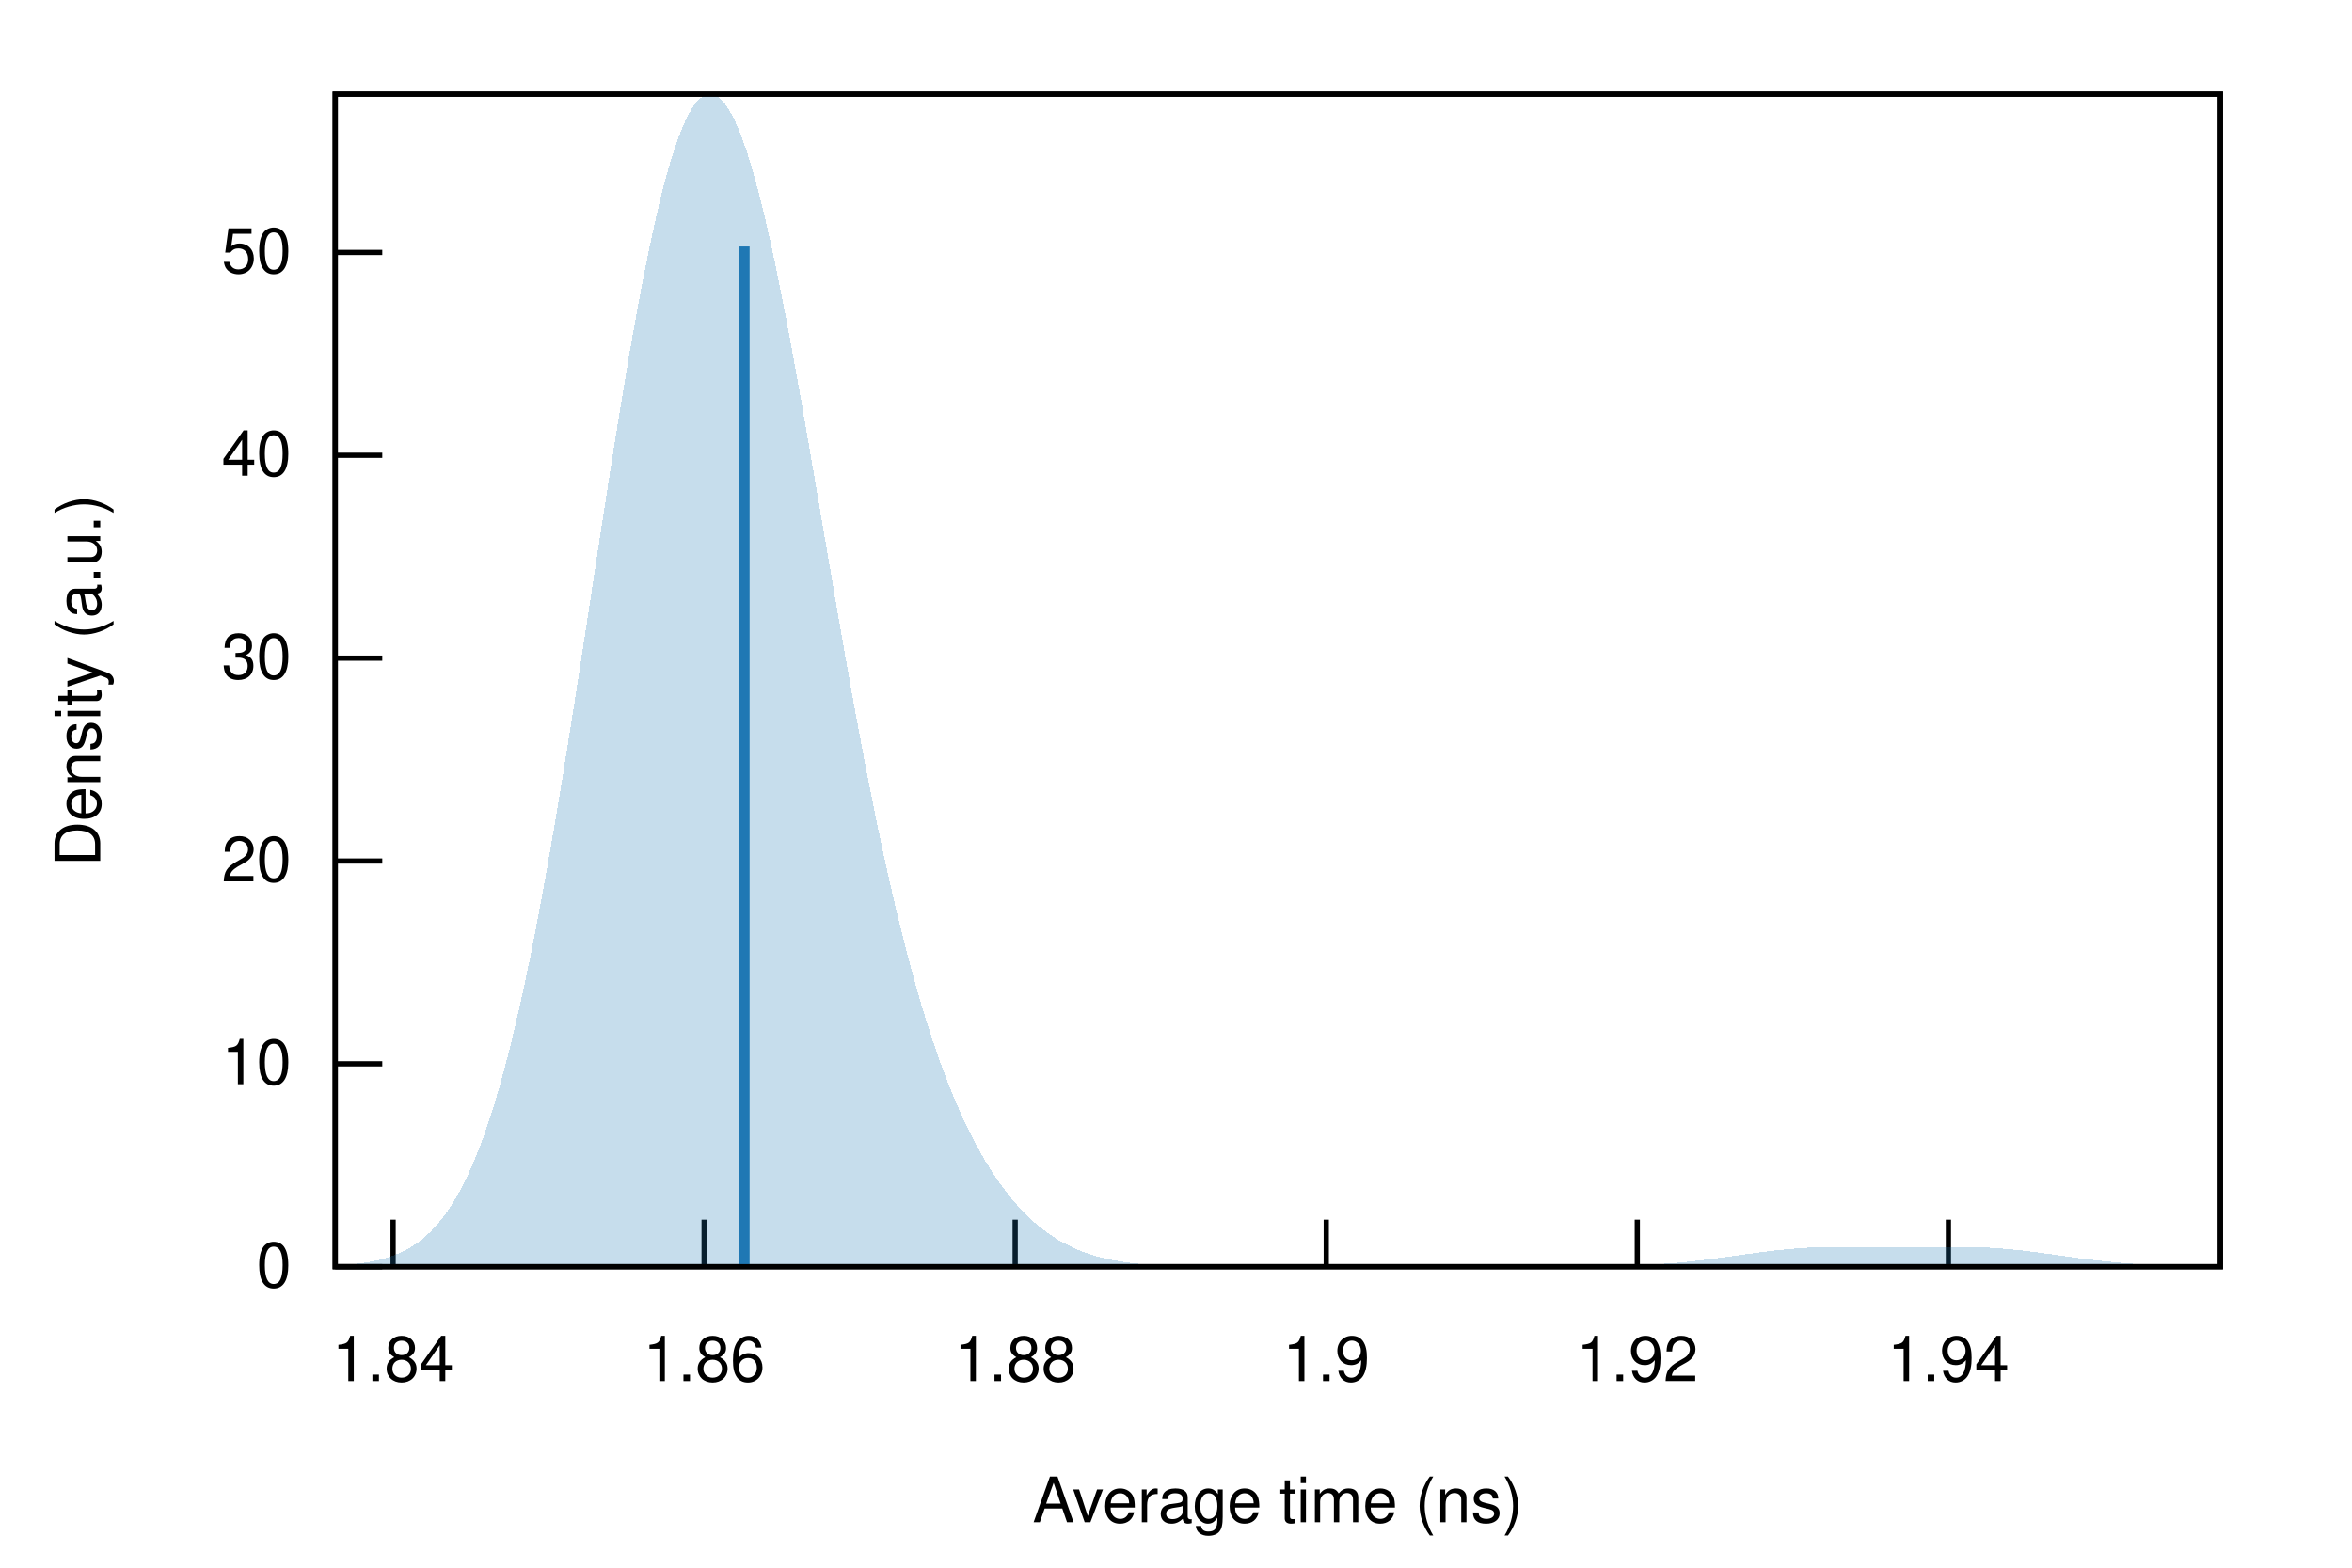
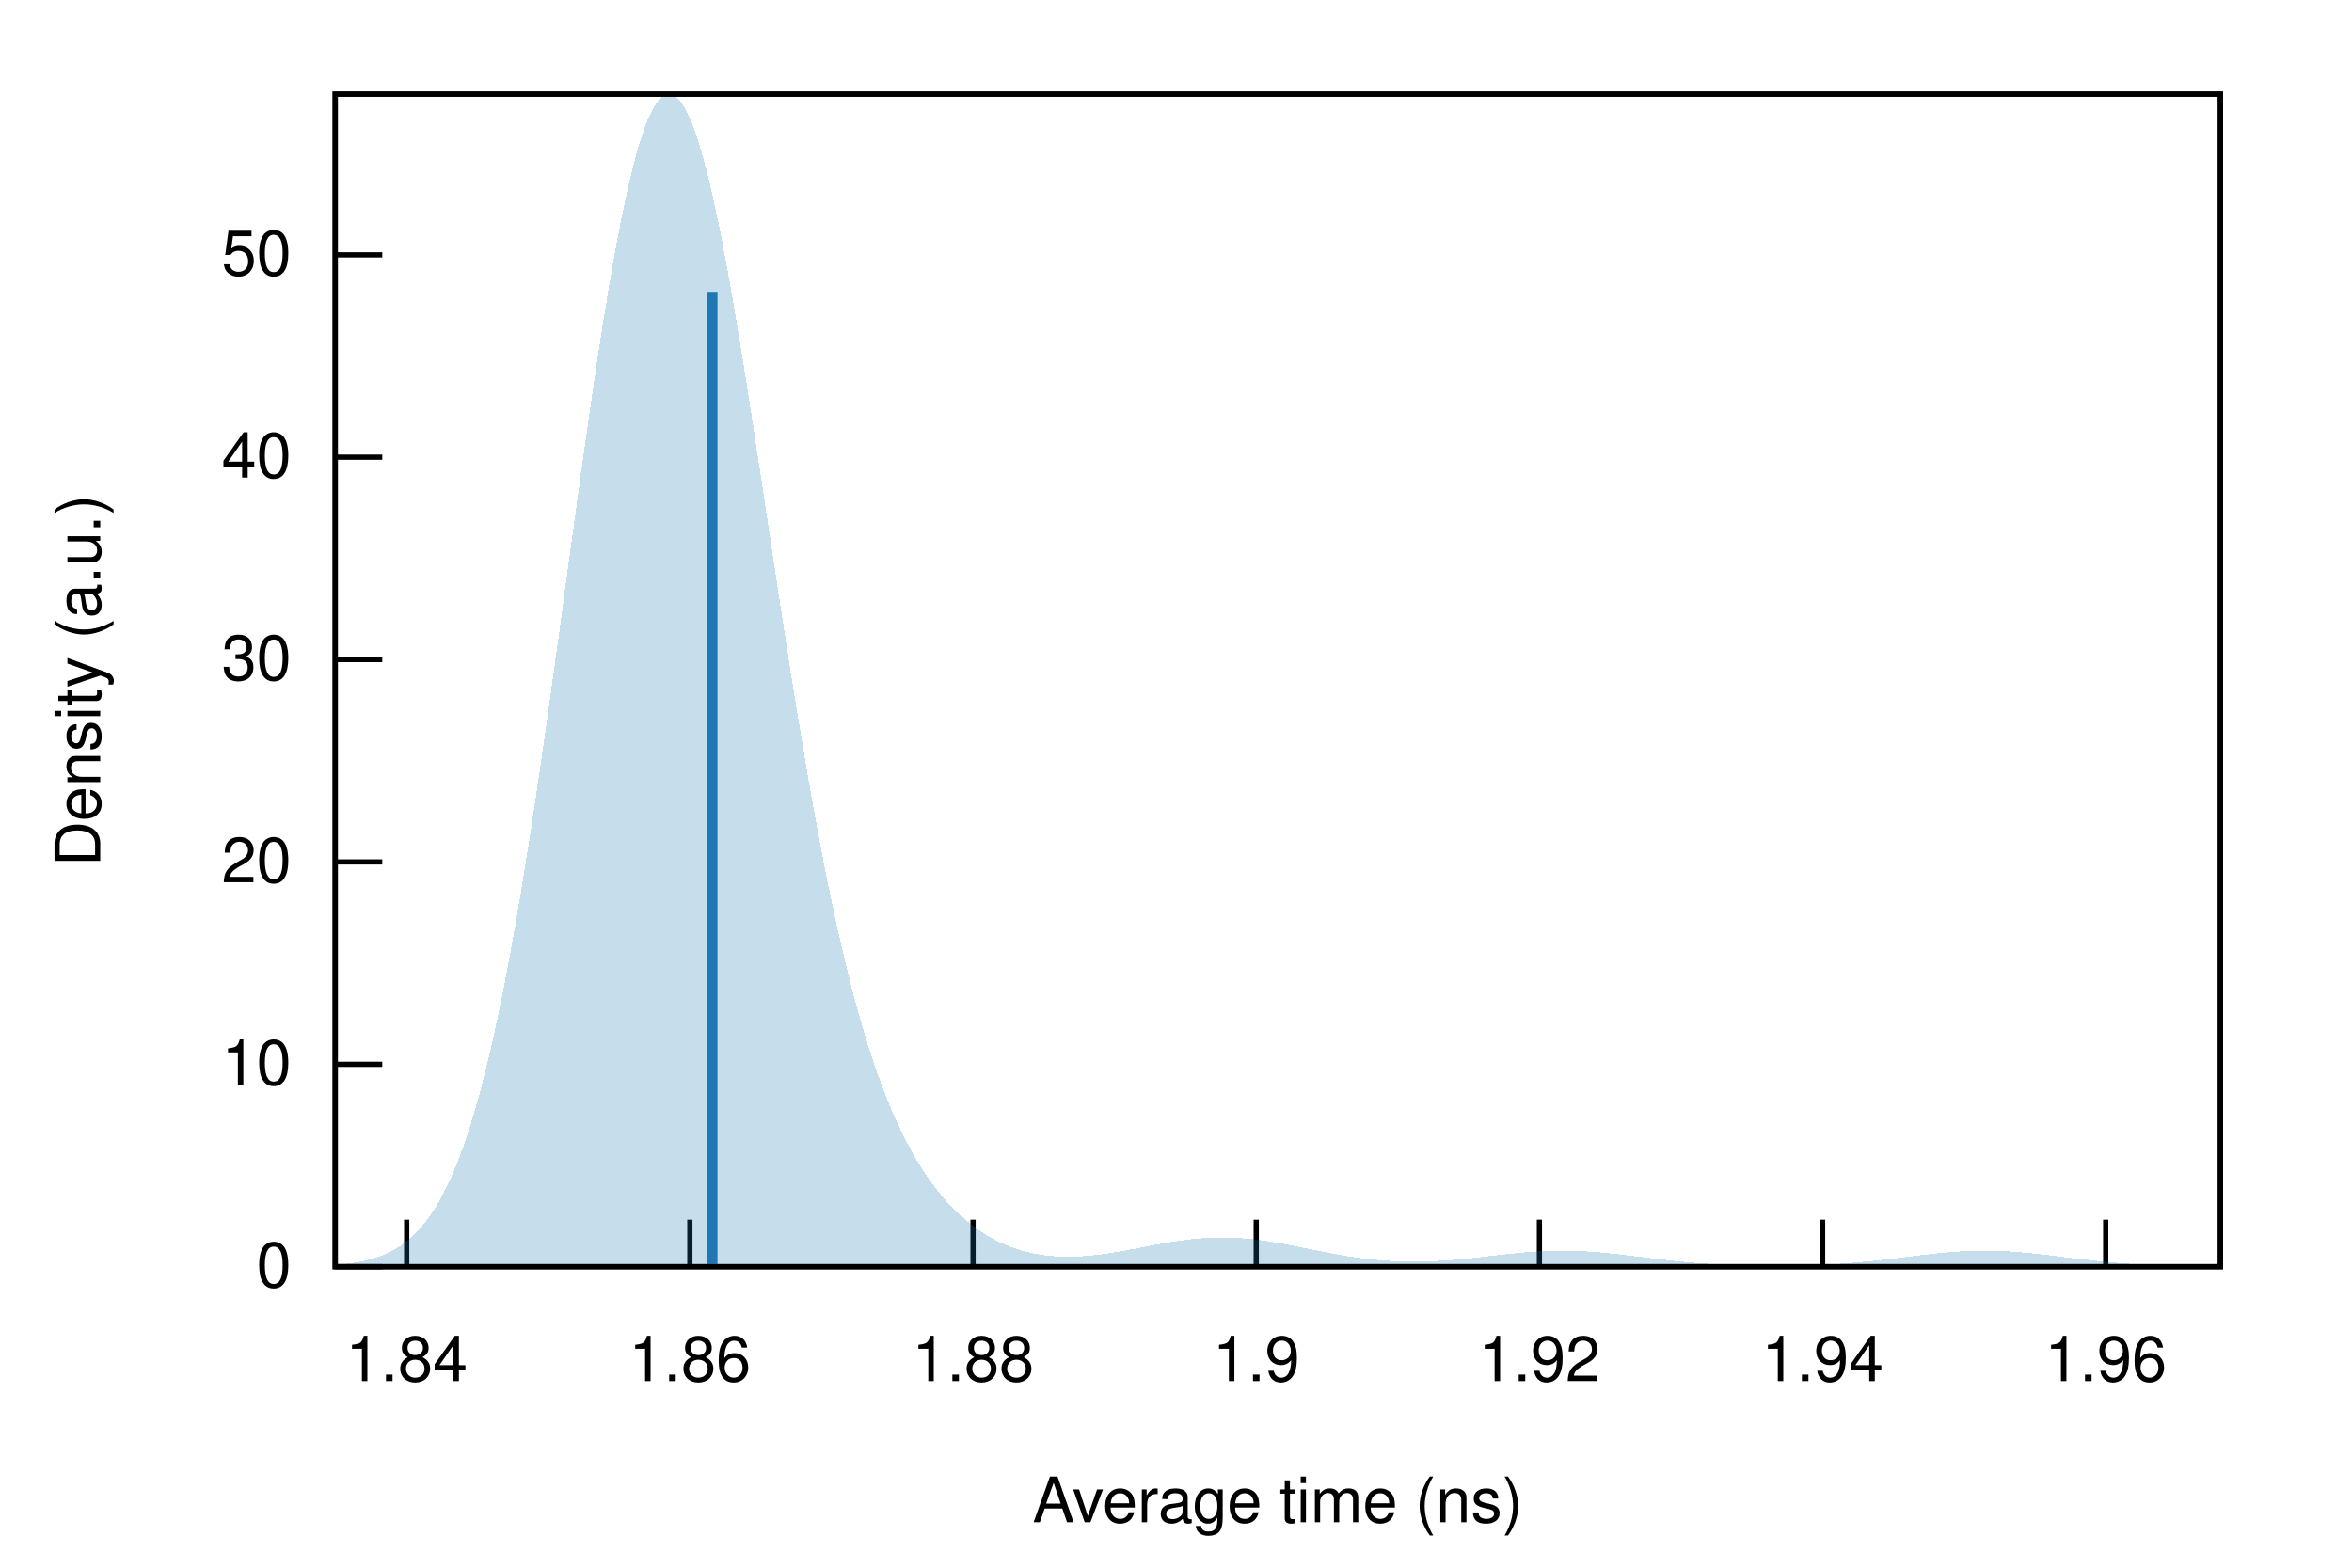
<svg xmlns="http://www.w3.org/2000/svg" xmlns:xlink="http://www.w3.org/1999/xlink" viewBox="0 0 450 300">
  <g id="gnuplot_canvas">
    <rect x="0" y="0" width="450" height="300" fill="none" />
    <defs>
      <circle id="gpDot" r="0.5" stroke-width="0.5" stroke="currentColor" />
      <path id="gpPt0" stroke-width="0.222" stroke="currentColor" d="M-1,0 h2 M0,-1 v2" />
      <path id="gpPt1" stroke-width="0.222" stroke="currentColor" d="M-1,-1 L1,1 M1,-1 L-1,1" />
      <path id="gpPt2" stroke-width="0.222" stroke="currentColor" d="M-1,0 L1,0 M0,-1 L0,1 M-1,-1 L1,1 M-1,1 L1,-1" />
      <rect id="gpPt3" stroke-width="0.222" stroke="currentColor" x="-1" y="-1" width="2" height="2" />
      <rect id="gpPt4" stroke-width="0.222" stroke="currentColor" fill="currentColor" x="-1" y="-1" width="2" height="2" />
      <circle id="gpPt5" stroke-width="0.222" stroke="currentColor" cx="0" cy="0" r="1" />
      <use xlink:href="#gpPt5" id="gpPt6" fill="currentColor" stroke="none" />
      <path id="gpPt7" stroke-width="0.222" stroke="currentColor" d="M0,-1.33 L-1.33,0.67 L1.33,0.67 z" />
      <use xlink:href="#gpPt7" id="gpPt8" fill="currentColor" stroke="none" />
      <use xlink:href="#gpPt7" id="gpPt9" stroke="currentColor" transform="rotate(180)" />
      <use xlink:href="#gpPt9" id="gpPt10" fill="currentColor" stroke="none" />
      <use xlink:href="#gpPt3" id="gpPt11" stroke="currentColor" transform="rotate(45)" />
      <use xlink:href="#gpPt11" id="gpPt12" fill="currentColor" stroke="none" />
      <path id="gpPt13" stroke-width="0.222" stroke="currentColor" d="M0,1.330 L1.265,0.411 L0.782,-1.067 L-0.782,-1.076 L-1.265,0.411 z" />
      <use xlink:href="#gpPt13" id="gpPt14" fill="currentColor" stroke="none" />
      <filter id="textbox" filterUnits="objectBoundingBox" x="0" y="0" height="1" width="1">
        <feFlood flood-color="white" flood-opacity="1" result="bgnd" />
        <feComposite in="SourceGraphic" in2="bgnd" operator="atop" />
      </filter>
      <filter id="greybox" filterUnits="objectBoundingBox" x="0" y="0" height="1" width="1">
        <feFlood flood-color="lightgrey" flood-opacity="1" result="grey" />
        <feComposite in="SourceGraphic" in2="grey" operator="atop" />
      </filter>
    </defs>
    <g fill="none" color="white" stroke="currentColor" stroke-width="1.00" stroke-linecap="butt" stroke-linejoin="miter">
</g>
    <g fill="none" color="black" stroke="currentColor" stroke-width="1.00" stroke-linecap="butt" stroke-linejoin="miter">
      <path stroke="black" d="M64.14,242.40 L73.14,242.40  " />
      <g transform="translate(55.75,246.30)" stroke="none" fill="black" font-family="Helvetica" font-size="12.00" text-anchor="end">
        <text>
          <tspan font-family="Helvetica"> 0</tspan>
        </text>
      </g>
    </g>
    <g fill="none" color="black" stroke="currentColor" stroke-width="1.00" stroke-linecap="butt" stroke-linejoin="miter">
-       <path stroke="black" d="M64.14,203.58 L73.14,203.58  " />
-       <g transform="translate(55.75,207.48)" stroke="none" fill="black" font-family="Helvetica" font-size="12.00" text-anchor="end">
+       <path stroke="black" d="M64.14,203.67 L73.14,203.67  " />
+       <g transform="translate(55.75,207.57)" stroke="none" fill="black" font-family="Helvetica" font-size="12.00" text-anchor="end">
        <text>
          <tspan font-family="Helvetica"> 10</tspan>
        </text>
      </g>
    </g>
    <g fill="none" color="black" stroke="currentColor" stroke-width="1.00" stroke-linecap="butt" stroke-linejoin="miter">
-       <path stroke="black" d="M64.14,164.77 L73.14,164.77  " />
-       <g transform="translate(55.75,168.67)" stroke="none" fill="black" font-family="Helvetica" font-size="12.00" text-anchor="end">
+       <path stroke="black" d="M64.14,164.94 L73.14,164.94  " />
+       <g transform="translate(55.75,168.84)" stroke="none" fill="black" font-family="Helvetica" font-size="12.00" text-anchor="end">
        <text>
          <tspan font-family="Helvetica"> 20</tspan>
        </text>
      </g>
    </g>
    <g fill="none" color="black" stroke="currentColor" stroke-width="1.00" stroke-linecap="butt" stroke-linejoin="miter">
-       <path stroke="black" d="M64.14,125.95 L73.14,125.95  " />
-       <g transform="translate(55.75,129.85)" stroke="none" fill="black" font-family="Helvetica" font-size="12.00" text-anchor="end">
+       <path stroke="black" d="M64.14,126.22 L73.14,126.22  " />
+       <g transform="translate(55.75,130.12)" stroke="none" fill="black" font-family="Helvetica" font-size="12.00" text-anchor="end">
        <text>
          <tspan font-family="Helvetica"> 30</tspan>
        </text>
      </g>
    </g>
    <g fill="none" color="black" stroke="currentColor" stroke-width="1.00" stroke-linecap="butt" stroke-linejoin="miter">
-       <path stroke="black" d="M64.14,87.13 L73.14,87.13  " />
-       <g transform="translate(55.75,91.03)" stroke="none" fill="black" font-family="Helvetica" font-size="12.00" text-anchor="end">
+       <path stroke="black" d="M64.14,87.49 L73.14,87.49  " />
+       <g transform="translate(55.75,91.39)" stroke="none" fill="black" font-family="Helvetica" font-size="12.00" text-anchor="end">
        <text>
          <tspan font-family="Helvetica"> 40</tspan>
        </text>
      </g>
    </g>
    <g fill="none" color="black" stroke="currentColor" stroke-width="1.00" stroke-linecap="butt" stroke-linejoin="miter">
-       <path stroke="black" d="M64.14,48.31 L73.14,48.31  " />
-       <g transform="translate(55.75,52.21)" stroke="none" fill="black" font-family="Helvetica" font-size="12.00" text-anchor="end">
+       <path stroke="black" d="M64.14,48.76 L73.14,48.76  " />
+       <g transform="translate(55.75,52.66)" stroke="none" fill="black" font-family="Helvetica" font-size="12.00" text-anchor="end">
        <text>
          <tspan font-family="Helvetica"> 50</tspan>
        </text>
      </g>
    </g>
    <g fill="none" color="black" stroke="currentColor" stroke-width="1.00" stroke-linecap="butt" stroke-linejoin="miter">
-       <path stroke="black" d="M75.21,242.40 L75.21,233.40  " />
-       <g transform="translate(75.21,264.30)" stroke="none" fill="black" font-family="Helvetica" font-size="12.00" text-anchor="middle">
+       <path stroke="black" d="M77.81,242.40 L77.81,233.40  " />
+       <g transform="translate(77.81,264.30)" stroke="none" fill="black" font-family="Helvetica" font-size="12.00" text-anchor="middle">
        <text>
          <tspan font-family="Helvetica"> 1.84</tspan>
        </text>
      </g>
    </g>
    <g fill="none" color="black" stroke="currentColor" stroke-width="1.00" stroke-linecap="butt" stroke-linejoin="miter">
-       <path stroke="black" d="M134.72,242.40 L134.72,233.40  " />
-       <g transform="translate(134.72,264.30)" stroke="none" fill="black" font-family="Helvetica" font-size="12.00" text-anchor="middle">
+       <path stroke="black" d="M131.99,242.40 L131.99,233.40  " />
+       <g transform="translate(131.99,264.30)" stroke="none" fill="black" font-family="Helvetica" font-size="12.00" text-anchor="middle">
        <text>
          <tspan font-family="Helvetica"> 1.86</tspan>
        </text>
      </g>
    </g>
    <g fill="none" color="black" stroke="currentColor" stroke-width="1.00" stroke-linecap="butt" stroke-linejoin="miter">
-       <path stroke="black" d="M194.23,242.40 L194.23,233.40  " />
-       <g transform="translate(194.23,264.30)" stroke="none" fill="black" font-family="Helvetica" font-size="12.00" text-anchor="middle">
+       <path stroke="black" d="M186.17,242.40 L186.17,233.40  " />
+       <g transform="translate(186.17,264.30)" stroke="none" fill="black" font-family="Helvetica" font-size="12.00" text-anchor="middle">
        <text>
          <tspan font-family="Helvetica"> 1.88</tspan>
        </text>
      </g>
    </g>
    <g fill="none" color="black" stroke="currentColor" stroke-width="1.00" stroke-linecap="butt" stroke-linejoin="miter">
-       <path stroke="black" d="M253.75,242.40 L253.75,233.40  " />
-       <g transform="translate(253.75,264.30)" stroke="none" fill="black" font-family="Helvetica" font-size="12.00" text-anchor="middle">
+       <path stroke="black" d="M240.35,242.40 L240.35,233.40  " />
+       <g transform="translate(240.35,264.30)" stroke="none" fill="black" font-family="Helvetica" font-size="12.00" text-anchor="middle">
        <text>
          <tspan font-family="Helvetica"> 1.9</tspan>
        </text>
      </g>
    </g>
    <g fill="none" color="black" stroke="currentColor" stroke-width="1.00" stroke-linecap="butt" stroke-linejoin="miter">
-       <path stroke="black" d="M313.26,242.40 L313.26,233.40  " />
-       <g transform="translate(313.26,264.30)" stroke="none" fill="black" font-family="Helvetica" font-size="12.00" text-anchor="middle">
+       <path stroke="black" d="M294.53,242.40 L294.53,233.40  " />
+       <g transform="translate(294.53,264.30)" stroke="none" fill="black" font-family="Helvetica" font-size="12.00" text-anchor="middle">
        <text>
          <tspan font-family="Helvetica"> 1.92</tspan>
        </text>
      </g>
    </g>
    <g fill="none" color="black" stroke="currentColor" stroke-width="1.00" stroke-linecap="butt" stroke-linejoin="miter">
-       <path stroke="black" d="M372.78,242.40 L372.78,233.40  " />
-       <g transform="translate(372.78,264.30)" stroke="none" fill="black" font-family="Helvetica" font-size="12.00" text-anchor="middle">
+       <path stroke="black" d="M348.71,242.40 L348.71,233.40  " />
+       <g transform="translate(348.71,264.30)" stroke="none" fill="black" font-family="Helvetica" font-size="12.00" text-anchor="middle">
        <text>
          <tspan font-family="Helvetica"> 1.94</tspan>
+         </text>
+       </g>
+     </g>
+     <g fill="none" color="black" stroke="currentColor" stroke-width="1.00" stroke-linecap="butt" stroke-linejoin="miter">
+       <path stroke="black" d="M402.88,242.40 L402.88,233.40  " />
+       <g transform="translate(402.88,264.30)" stroke="none" fill="black" font-family="Helvetica" font-size="12.00" text-anchor="middle">
+         <text>
+           <tspan font-family="Helvetica"> 1.96</tspan>
        </text>
      </g>
    </g>
    <g fill="none" color="black" stroke="currentColor" stroke-width="1.00" stroke-linecap="butt" stroke-linejoin="miter">
</g>
    <g fill="none" color="black" stroke="currentColor" stroke-width="1.00" stroke-linecap="butt" stroke-linejoin="miter">
      <path stroke="black" d="M64.14,18.01 L64.14,242.40 L424.82,242.40 L424.82,18.01 L64.14,18.01 Z  " />
    </g>
    <g fill="none" color="black" stroke="currentColor" stroke-width="1.00" stroke-linecap="butt" stroke-linejoin="miter">
      <g transform="translate(19.18,130.21) rotate(270)" stroke="none" fill="black" font-family="Helvetica" font-size="12.00" text-anchor="middle">
        <text>
          <tspan font-family="Helvetica">Density (a.u.)</tspan>
        </text>
      </g>
    </g>
    <g fill="none" color="black" stroke="currentColor" stroke-width="1.00" stroke-linecap="butt" stroke-linejoin="miter">
      <g transform="translate(244.48,291.30)" stroke="none" fill="black" font-family="Helvetica" font-size="12.00" text-anchor="middle">
        <text>
          <tspan font-family="Helvetica">Average time (ns)</tspan>
        </text>
      </g>
    </g>
    <g fill="none" color="black" stroke="currentColor" stroke-width="1.00" stroke-linecap="butt" stroke-linejoin="miter">
</g>
    <g id="gnuplot_plot_1">
      <g fill="none" color="black" stroke="currentColor" stroke-width="1.00" stroke-linecap="butt" stroke-linejoin="miter">
        <g stroke="none" shape-rendering="crispEdges">
-           <polygon fill="rgb( 31, 120, 180)" fill-opacity="0.25" points="64.14,242.16 64.86,242.12 65.59,242.07 66.31,242.02 67.03,241.96 67.75,241.88 68.48,241.80 69.20,241.71 69.92,241.60 70.65,241.48 71.37,241.35 72.09,241.20 72.81,241.02 73.54,240.83 74.26,240.61 74.98,240.37 75.70,240.09 76.43,239.79 77.15,239.45 77.87,239.08 78.60,238.66 79.32,238.20 80.04,237.70 80.76,237.14 81.49,236.53 82.21,235.86 82.93,235.12 83.66,234.32 84.38,233.45 85.10,232.51 85.82,231.49 86.55,230.38 87.27,229.18 87.99,227.89 88.72,226.51 89.44,225.03 90.16,223.44 90.88,221.75 91.61,219.94 92.33,218.02 93.05,215.98 93.78,213.82 94.50,211.54 95.22,209.13 95.94,206.60 96.67,203.94 97.39,201.15 98.11,198.23 98.83,195.19 99.56,192.01 100.28,188.71 101.00,185.29 101.73,181.74 102.45,178.07 103.17,174.29 103.89,170.40 104.62,166.40 105.34,162.30 106.06,158.10 106.79,153.82 107.51,149.45 108.23,145.01 108.95,140.50 109.68,135.93 110.40,131.31 111.12,126.66 111.85,121.97 112.57,117.26 113.29,112.54 114.01,107.82 114.74,103.11 115.46,98.43 116.18,93.77 116.90,89.16 117.63,84.61 118.35,80.12 119.07,75.71 119.80,71.39 120.52,67.17 121.24,63.06 121.96,59.07 122.69,55.21 123.41,51.50 124.13,47.94 124.86,44.54 125.58,41.31 126.30,38.26 127.02,35.40 127.75,32.74 128.47,30.28 129.19,28.03 129.92,25.99 130.64,24.18 131.36,22.59 132.08,21.24 132.81,20.12 133.53,19.23 134.25,18.58 134.97,18.18 135.70,18.01 136.42,18.08 137.14,18.40 137.87,18.95 138.59,19.73 139.31,20.75 140.03,22.00 140.76,23.46 141.48,25.15 142.20,27.05 142.93,29.15 143.65,31.46 144.37,33.95 145.09,36.62 145.82,39.47 146.54,42.48 147.26,45.65 147.99,48.96 148.71,52.41 149.43,55.98 150.15,59.67 150.88,63.46 151.60,67.34 152.32,71.30 153.05,75.33 153.77,79.42 154.49,83.56 155.21,87.74 155.94,91.95 156.66,96.18 157.38,100.41 158.10,104.64 158.83,108.87 159.55,113.08 160.27,117.25 161.00,121.40 161.72,125.50 162.44,129.56 163.16,133.56 163.89,137.50 164.61,141.37 165.33,145.17 166.06,148.90 166.78,152.54 167.50,156.11 168.22,159.59 168.95,162.98 169.67,166.29 170.39,169.50 171.12,172.62 171.84,175.65 172.56,178.58 173.28,181.42 174.01,184.17 174.73,186.83 175.45,189.40 176.17,191.88 176.90,194.27 177.62,196.57 178.34,198.79 179.07,200.93 179.79,202.98 180.51,204.95 181.23,206.85 181.96,208.68 182.68,210.43 183.40,212.11 184.13,213.72 184.85,215.27 185.57,216.75 186.29,218.17 187.02,219.53 187.74,220.83 188.46,222.07 189.19,223.26 189.91,224.40 190.63,225.49 191.35,226.52 192.08,227.51 192.80,228.45 193.52,229.35 194.25,230.21 194.97,231.02 195.69,231.79 196.41,232.52 197.14,233.21 197.86,233.87 198.58,234.49 199.30,235.08 200.03,235.63 200.75,236.15 201.47,236.64 202.20,237.10 202.92,237.53 203.64,237.93 204.36,238.30 205.09,238.65 205.81,238.98 206.53,239.28 207.26,239.57 207.98,239.83 208.70,240.07 209.42,240.29 210.15,240.49 210.87,240.68 211.59,240.86 212.32,241.01 213.04,241.16 213.76,241.29 214.48,241.41 215.21,241.52 215.93,241.61 216.65,241.70 217.37,241.78 218.10,241.85 218.82,241.92 219.54,241.98 220.27,242.03 220.99,242.07 221.71,242.11 222.43,242.15 223.16,242.18 223.88,242.21 224.60,242.24 225.33,242.26 226.05,242.28 226.77,242.29 227.49,242.31 228.22,242.32 228.94,242.33 229.66,242.34 230.39,242.35 231.11,242.36 231.83,242.36 232.55,242.37 233.28,242.37 234.00,242.38 234.72,242.38 235.44,242.39 236.17,242.39 236.89,242.39 237.61,242.39 238.34,242.39 239.06,242.39 239.78,242.39 240.50,242.40 241.23,242.40 241.95,242.40 242.67,242.40 243.40,242.40 244.12,242.40 244.84,242.40 245.56,242.40 246.29,242.40 247.01,242.40 247.73,242.40 248.46,242.40 249.18,242.40 249.90,242.40 250.62,242.40 251.35,242.40 252.07,242.40 252.79,242.40 253.52,242.40 254.24,242.40 254.96,242.40 255.68,242.40 256.41,242.40 257.13,242.40 257.85,242.40 258.57,242.40 259.30,242.40 260.02,242.40 260.74,242.40 261.47,242.40 262.19,242.40 262.91,242.40 263.63,242.40 264.36,242.40 265.08,242.40 265.80,242.40 266.53,242.40 267.25,242.40 267.97,242.40 268.69,242.40 269.42,242.40 270.14,242.40 270.86,242.40 271.59,242.40 272.31,242.40 273.03,242.40 273.75,242.40 274.48,242.40 275.20,242.40 275.92,242.40 276.64,242.40 277.37,242.40 278.09,242.40 278.81,242.40 279.54,242.40 280.26,242.40 280.98,242.40 281.70,242.40 282.43,242.40 283.15,242.40 283.87,242.40 284.60,242.40 285.32,242.40 286.04,242.40 286.76,242.40 287.49,242.40 288.21,242.40 288.93,242.40 289.66,242.40 290.38,242.40 291.10,242.40 291.82,242.40 292.55,242.39 293.27,242.39 293.99,242.39 294.71,242.39 295.44,242.39 296.16,242.39 296.88,242.39 297.61,242.38 298.33,242.38 299.05,242.38 299.77,242.37 300.50,242.37 301.22,242.37 301.94,242.36 302.67,242.35 303.39,242.35 304.11,242.34 304.83,242.33 305.56,242.32 306.28,242.31 307.00,242.30 307.73,242.28 308.45,242.27 309.17,242.25 309.89,242.23 310.62,242.21 311.34,242.19 312.06,242.17 312.79,242.14 313.51,242.11 314.23,242.08 314.95,242.04 315.68,242.00 316.40,241.96 317.12,241.92 317.84,241.87 318.57,241.82 319.29,241.77 320.01,241.71 320.74,241.65 321.46,241.59 322.18,241.52 322.90,241.45 323.63,241.37 324.35,241.29 325.07,241.21 325.80,241.13 326.52,241.04 327.24,240.95 327.96,240.86 328.69,240.76 329.41,240.66 330.13,240.57 330.86,240.47 331.58,240.37 332.30,240.26 333.02,240.16 333.75,240.06 334.47,239.96 335.19,239.86 335.91,239.76 336.64,239.67 337.36,239.57 338.08,239.48 338.81,239.40 339.53,239.31 340.25,239.23 340.97,239.16 341.70,239.08 342.42,239.02 343.14,238.96 343.87,238.90 344.59,238.85 345.31,238.80 346.03,238.76 346.76,238.72 347.48,238.69 348.20,238.67 348.93,238.65 349.65,238.63 350.37,238.62 351.09,238.61 351.82,238.60 352.54,238.60 353.26,238.60 353.99,238.60 354.71,238.61 355.43,238.62 356.15,238.62 356.88,238.63 357.60,238.64 358.32,238.65 359.04,238.66 359.77,238.66 360.49,238.67 361.21,238.67 361.94,238.68 362.66,238.68 363.38,238.68 364.10,238.68 364.83,238.68 365.55,238.67 366.27,238.67 367.00,238.66 367.72,238.65 368.44,238.65 369.16,238.64 369.89,238.63 370.61,238.62 371.33,238.61 372.06,238.61 372.78,238.60 373.50,238.60 374.22,238.60 374.95,238.60 375.67,238.61 376.39,238.62 377.11,238.63 377.84,238.65 378.56,238.68 379.28,238.70 380.01,238.74 380.73,238.77 381.45,238.82 382.17,238.87 382.90,238.92 383.62,238.98 384.34,239.04 385.07,239.11 385.79,239.18 386.51,239.26 387.23,239.34 387.96,239.43 388.68,239.52 389.40,239.61 390.13,239.70 390.85,239.80 391.57,239.90 392.29,240.00 393.02,240.10 393.74,240.20 394.46,240.30 395.18,240.40 395.91,240.50 396.63,240.60 397.35,240.70 398.08,240.80 398.80,240.89 399.52,240.98 400.24,241.07 400.97,241.16 401.69,241.24 402.41,241.32 403.14,241.40 403.86,241.47 404.58,241.54 405.30,241.61 406.03,241.67 406.75,241.73 407.47,241.79 408.20,241.84 408.92,241.89 409.64,241.94 410.36,241.98 411.09,242.02 411.81,242.06 412.53,242.09 413.26,242.12 413.98,242.15 414.70,242.18 415.42,242.20 416.15,242.22 416.87,242.24 417.59,242.26 418.31,242.28 419.04,242.29 419.76,242.30 420.48,242.31 421.21,242.33 421.93,242.33 422.65,242.34 423.37,242.35 424.10,242.36 424.82,242.36 424.82,242.40 424.10,242.40 423.37,242.40 422.65,242.40 421.93,242.40 421.21,242.40 420.48,242.40 419.76,242.40 419.04,242.40 418.31,242.40 417.59,242.40 416.87,242.40 416.15,242.40 415.42,242.40 414.70,242.40 413.98,242.40 413.26,242.40 412.53,242.40 411.81,242.40 411.09,242.40 410.36,242.40 409.64,242.40 408.92,242.40 408.20,242.40 407.47,242.40 406.75,242.40 406.03,242.40 405.30,242.40 404.58,242.40 403.86,242.40 403.14,242.40 402.41,242.40 401.69,242.40 400.97,242.40 400.24,242.40 399.52,242.40 398.80,242.40 398.08,242.40 397.35,242.40 396.63,242.40 395.91,242.40 395.18,242.40 394.46,242.40 393.74,242.40 393.02,242.40 392.29,242.40 391.57,242.40 390.85,242.40 390.13,242.40 389.40,242.40 388.68,242.40 387.96,242.40 387.23,242.40 386.51,242.40 385.79,242.40 385.07,242.40 384.34,242.40 383.62,242.40 382.90,242.40 382.17,242.40 381.45,242.40 380.73,242.40 380.01,242.40 379.28,242.40 378.56,242.40 377.84,242.40 377.11,242.40 376.39,242.40 375.67,242.40 374.95,242.40 374.22,242.40 373.50,242.40 372.78,242.40 372.06,242.40 371.33,242.40 370.61,242.40 369.89,242.40 369.16,242.40 368.44,242.40 367.72,242.40 367.00,242.40 366.27,242.40 365.55,242.40 364.83,242.40 364.10,242.40 363.38,242.40 362.66,242.40 361.94,242.40 361.21,242.40 360.49,242.40 359.77,242.40 359.04,242.40 358.32,242.40 357.60,242.40 356.88,242.40 356.15,242.40 355.43,242.40 354.71,242.40 353.99,242.40 353.26,242.40 352.54,242.40 351.82,242.40 351.09,242.40 350.37,242.40 349.65,242.40 348.93,242.40 348.20,242.40 347.48,242.40 346.76,242.40 346.03,242.40 345.31,242.40 344.59,242.40 343.87,242.40 343.14,242.40 342.42,242.40 341.70,242.40 340.97,242.40 340.25,242.40 339.53,242.40 338.81,242.40 338.08,242.40 337.36,242.40 336.64,242.40 335.91,242.40 335.19,242.40 334.47,242.40 333.75,242.40 333.02,242.40 332.30,242.40 331.58,242.40 330.86,242.40 330.13,242.40 329.41,242.40 328.69,242.40 327.96,242.40 327.24,242.40 326.52,242.40 325.80,242.40 325.07,242.40 324.35,242.40 323.63,242.40 322.90,242.40 322.18,242.40 321.46,242.40 320.74,242.40 320.01,242.40 319.29,242.40 318.57,242.40 317.84,242.40 317.12,242.40 316.40,242.40 315.68,242.40 314.95,242.40 314.23,242.40 313.51,242.40 312.79,242.40 312.06,242.40 311.34,242.40 310.62,242.40 309.89,242.40 309.17,242.40 308.45,242.40 307.73,242.40 307.00,242.40 306.28,242.40 305.56,242.40 304.83,242.40 304.11,242.40 303.39,242.40 302.67,242.40 301.94,242.40 301.22,242.40 300.50,242.40 299.77,242.40 299.05,242.40 298.33,242.40 297.61,242.40 296.88,242.40 296.16,242.40 295.44,242.40 294.71,242.40 293.99,242.40 293.27,242.40 292.55,242.40 291.82,242.40 291.10,242.40 290.38,242.40 289.66,242.40 288.93,242.40 288.21,242.40 287.49,242.40 286.76,242.40 286.04,242.40 285.32,242.40 284.60,242.40 283.87,242.40 283.15,242.40 282.43,242.40 281.70,242.40 280.98,242.40 280.26,242.40 279.54,242.40 278.81,242.40 278.09,242.40 277.37,242.40 276.64,242.40 275.92,242.40 275.20,242.40 274.48,242.40 273.75,242.40 273.03,242.40 272.31,242.40 271.59,242.40 270.86,242.40 270.14,242.40 269.42,242.40 268.69,242.40 267.97,242.40 267.25,242.40 266.53,242.40 265.80,242.40 265.08,242.40 264.36,242.40 263.63,242.40 262.91,242.40 262.19,242.40 261.47,242.40 260.74,242.40 260.02,242.40 259.30,242.40 258.57,242.40 257.85,242.40 257.13,242.40 256.41,242.40 255.68,242.40 254.96,242.40 254.24,242.40 253.52,242.40 252.79,242.40 252.07,242.40 251.35,242.40 250.62,242.40 249.90,242.40 249.18,242.40 248.46,242.40 247.73,242.40 247.01,242.40 246.29,242.40 245.56,242.40 244.84,242.40 244.12,242.40 243.40,242.40 242.67,242.40 241.95,242.40 241.23,242.40 240.50,242.40 239.78,242.40 239.06,242.40 238.34,242.40 237.61,242.40 236.89,242.40 236.17,242.40 235.44,242.40 234.72,242.40 234.00,242.40 233.28,242.40 232.55,242.40 231.83,242.40 231.11,242.40 230.39,242.40 229.66,242.40 228.94,242.40 228.22,242.40 227.49,242.40 226.77,242.40 226.05,242.40 225.33,242.40 224.60,242.40 223.88,242.40 223.16,242.40 222.43,242.40 221.71,242.40 220.99,242.40 220.27,242.40 219.54,242.40 218.82,242.40 218.10,242.40 217.37,242.40 216.65,242.40 215.93,242.40 215.21,242.40 214.48,242.40 213.76,242.40 213.04,242.40 212.32,242.40 211.59,242.40 210.87,242.40 210.15,242.40 209.42,242.40 208.70,242.40 207.98,242.40 207.26,242.40 206.53,242.40 205.81,242.40 205.09,242.40 204.36,242.40 203.64,242.40 202.92,242.40 202.20,242.40 201.47,242.40 200.75,242.40 200.03,242.40 199.30,242.40 198.58,242.40 197.86,242.40 197.14,242.40 196.41,242.40 195.69,242.40 194.97,242.40 194.25,242.40 193.52,242.40 192.80,242.40 192.08,242.40 191.35,242.40 190.63,242.40 189.91,242.40 189.19,242.40 188.46,242.40 187.74,242.40 187.02,242.40 186.29,242.40 185.57,242.40 184.85,242.40 184.13,242.40 183.40,242.40 182.68,242.40 181.96,242.40 181.23,242.40 180.51,242.40 179.79,242.40 179.07,242.40 178.34,242.40 177.62,242.40 176.90,242.40 176.17,242.40 175.45,242.40 174.73,242.40 174.01,242.40 173.28,242.40 172.56,242.40 171.84,242.40 171.12,242.40 170.39,242.40 169.67,242.40 168.95,242.40 168.22,242.40 167.50,242.40 166.78,242.40 166.06,242.40 165.33,242.40 164.61,242.40 163.89,242.40 163.16,242.40 162.44,242.40 161.72,242.40 161.00,242.40 160.27,242.40 159.55,242.40 158.83,242.40 158.10,242.40 157.38,242.40 156.66,242.40 155.94,242.40 155.21,242.40 154.49,242.40 153.77,242.40 153.05,242.40 152.32,242.40 151.60,242.40 150.88,242.40 150.15,242.40 149.43,242.40 148.71,242.40 147.99,242.40 147.26,242.40 146.54,242.40 145.82,242.40 145.09,242.40 144.37,242.40 143.65,242.40 142.93,242.40 142.20,242.40 141.48,242.40 140.76,242.40 140.03,242.40 139.31,242.40 138.59,242.40 137.87,242.40 137.14,242.40 136.42,242.40 135.70,242.40 134.97,242.40 134.25,242.40 133.53,242.40 132.81,242.40 132.08,242.40 131.36,242.40 130.64,242.40 129.92,242.40 129.19,242.40 128.47,242.40 127.75,242.40 127.02,242.40 126.30,242.40 125.58,242.40 124.86,242.40 124.13,242.40 123.41,242.40 122.69,242.40 121.96,242.40 121.24,242.40 120.52,242.40 119.80,242.40 119.07,242.40 118.35,242.40 117.63,242.40 116.90,242.40 116.18,242.40 115.46,242.40 114.74,242.40 114.01,242.40 113.29,242.40 112.57,242.40 111.85,242.40 111.12,242.40 110.40,242.40 109.68,242.40 108.95,242.40 108.23,242.40 107.51,242.40 106.79,242.40 106.06,242.40 105.34,242.40 104.62,242.40 103.89,242.40 103.17,242.40 102.45,242.40 101.73,242.40 101.00,242.40 100.28,242.40 99.56,242.40 98.83,242.40 98.11,242.40 97.39,242.40 96.67,242.40 95.94,242.40 95.22,242.40 94.50,242.40 93.78,242.40 93.05,242.40 92.33,242.40 91.61,242.40 90.88,242.40 90.16,242.40 89.44,242.40 88.72,242.40 87.99,242.40 87.27,242.40 86.55,242.40 85.82,242.40 85.10,242.40 84.38,242.40 83.66,242.40 82.93,242.40 82.21,242.40 81.49,242.40 80.76,242.40 80.04,242.40 79.32,242.40 78.60,242.40 77.87,242.40 77.15,242.40 76.43,242.40 75.70,242.40 74.98,242.40 74.26,242.40 73.54,242.40 72.81,242.40 72.09,242.40 71.37,242.40 70.65,242.40 69.92,242.40 69.20,242.40 68.48,242.40 67.75,242.40 67.03,242.40 66.31,242.40 65.59,242.40 64.86,242.40 64.14,242.40 " />
+           <polygon fill="rgb( 31, 120, 180)" fill-opacity="0.25" points="64.14,242.04 64.86,241.98 65.59,241.91 66.31,241.83 67.03,241.74 67.75,241.64 68.48,241.51 69.20,241.38 69.92,241.22 70.65,241.04 71.37,240.84 72.09,240.61 72.81,240.36 73.54,240.07 74.26,239.75 74.98,239.39 75.70,238.98 76.43,238.53 77.15,238.03 77.87,237.48 78.60,236.87 79.32,236.19 80.04,235.44 80.76,234.62 81.49,233.73 82.21,232.74 82.93,231.67 83.66,230.50 84.38,229.23 85.10,227.86 85.82,226.37 86.55,224.77 87.27,223.04 87.99,221.18 88.72,219.19 89.44,217.07 90.16,214.80 90.88,212.39 91.61,209.82 92.33,207.11 93.05,204.24 93.78,201.21 94.50,198.02 95.22,194.68 95.94,191.18 96.67,187.52 97.39,183.70 98.11,179.74 98.83,175.62 99.56,171.36 100.28,166.96 101.00,162.43 101.73,157.78 102.45,153.00 103.17,148.12 103.89,143.15 104.62,138.08 105.34,132.94 106.06,127.74 106.79,122.49 107.51,117.21 108.23,111.90 108.95,106.59 109.68,101.30 110.40,96.03 111.12,90.80 111.85,85.63 112.57,80.54 113.29,75.54 114.01,70.66 114.74,65.90 115.46,61.28 116.18,56.83 116.90,52.55 117.63,48.46 118.35,44.58 119.07,40.92 119.80,37.49 120.52,34.31 121.24,31.38 121.96,28.72 122.69,26.34 123.41,24.25 124.13,22.45 124.86,20.94 125.58,19.75 126.30,18.86 127.02,18.28 127.75,18.01 128.47,18.05 129.19,18.41 129.92,19.07 130.64,20.03 131.36,21.30 132.08,22.85 132.81,24.69 133.53,26.81 134.25,29.19 134.97,31.82 135.70,34.70 136.42,37.82 137.14,41.15 137.87,44.68 138.59,48.41 139.31,52.31 140.03,56.37 140.76,60.58 141.48,64.92 142.20,69.36 142.93,73.91 143.65,78.54 144.37,83.23 145.09,87.97 145.82,92.75 146.54,97.55 147.26,102.35 147.99,107.15 148.71,111.92 149.43,116.67 150.15,121.37 150.88,126.01 151.60,130.59 152.32,135.09 153.05,139.51 153.77,143.84 154.49,148.07 155.21,152.19 155.94,156.21 156.66,160.12 157.38,163.90 158.10,167.57 158.83,171.12 159.55,174.54 160.27,177.85 161.00,181.02 161.72,184.08 162.44,187.01 163.16,189.83 163.89,192.52 164.61,195.10 165.33,197.57 166.06,199.93 166.78,202.18 167.50,204.32 168.22,206.37 168.95,208.31 169.67,210.17 170.39,211.94 171.12,213.62 171.84,215.21 172.56,216.73 173.28,218.18 174.01,219.55 174.73,220.86 175.45,222.10 176.17,223.28 176.90,224.40 177.62,225.46 178.34,226.47 179.07,227.43 179.79,228.34 180.51,229.21 181.23,230.03 181.96,230.81 182.68,231.55 183.40,232.24 184.13,232.90 184.85,233.53 185.57,234.12 186.29,234.68 187.02,235.20 187.74,235.70 188.46,236.16 189.19,236.60 189.91,237.01 190.63,237.39 191.35,237.74 192.08,238.07 192.80,238.37 193.52,238.66 194.25,238.91 194.97,239.15 195.69,239.36 196.41,239.56 197.14,239.73 197.86,239.88 198.58,240.02 199.30,240.13 200.03,240.23 200.75,240.31 201.47,240.38 202.20,240.43 202.92,240.46 203.64,240.48 204.36,240.49 205.09,240.48 205.81,240.46 206.53,240.43 207.26,240.38 207.98,240.33 208.70,240.26 209.42,240.19 210.15,240.11 210.87,240.01 211.59,239.91 212.32,239.81 213.04,239.69 213.76,239.57 214.48,239.45 215.21,239.32 215.93,239.19 216.65,239.05 217.37,238.92 218.10,238.78 218.82,238.64 219.54,238.50 220.27,238.36 220.99,238.22 221.71,238.09 222.43,237.96 223.16,237.83 223.88,237.71 224.60,237.59 225.33,237.48 226.05,237.38 226.77,237.28 227.49,237.19 228.22,237.11 228.94,237.04 229.66,236.98 230.39,236.92 231.11,236.88 231.83,236.84 232.55,236.82 233.28,236.81 234.00,236.80 234.72,236.81 235.44,236.83 236.17,236.86 236.89,236.90 237.61,236.95 238.34,237.01 239.06,237.07 239.78,237.15 240.50,237.24 241.23,237.33 241.95,237.43 242.67,237.54 243.40,237.66 244.12,237.78 244.84,237.90 245.56,238.04 246.29,238.17 247.01,238.31 247.73,238.45 248.46,238.60 249.18,238.74 249.90,238.89 250.62,239.04 251.35,239.18 252.07,239.33 252.79,239.47 253.52,239.61 254.24,239.75 254.96,239.89 255.68,240.02 256.41,240.15 257.13,240.27 257.85,240.39 258.57,240.50 259.30,240.61 260.02,240.71 260.74,240.81 261.47,240.90 262.19,240.98 262.91,241.05 263.63,241.12 264.36,241.19 265.08,241.24 265.80,241.29 266.53,241.33 267.25,241.37 267.97,241.39 268.69,241.41 269.42,241.43 270.14,241.43 270.86,241.43 271.59,241.43 272.31,241.41 273.03,241.39 273.75,241.37 274.48,241.33 275.20,241.29 275.92,241.25 276.64,241.20 277.37,241.15 278.09,241.09 278.81,241.03 279.54,240.96 280.26,240.89 280.98,240.82 281.70,240.74 282.43,240.66 283.15,240.58 283.87,240.50 284.60,240.42 285.32,240.33 286.04,240.25 286.76,240.17 287.49,240.09 288.21,240.01 288.93,239.93 289.66,239.86 290.38,239.78 291.10,239.72 291.82,239.65 292.55,239.60 293.27,239.54 293.99,239.49 294.71,239.45 295.44,239.42 296.16,239.39 296.88,239.36 297.61,239.35 298.33,239.34 299.05,239.34 299.77,239.34 300.50,239.35 301.22,239.37 301.94,239.40 302.67,239.43 303.39,239.47 304.11,239.51 304.83,239.56 305.56,239.62 306.28,239.68 307.00,239.75 307.73,239.82 308.45,239.89 309.17,239.97 309.89,240.05 310.62,240.13 311.34,240.22 312.06,240.31 312.79,240.40 313.51,240.48 314.23,240.57 314.95,240.66 315.68,240.75 316.40,240.84 317.12,240.93 317.84,241.01 318.57,241.09 319.29,241.17 320.01,241.25 320.74,241.33 321.46,241.40 322.18,241.47 322.90,241.54 323.63,241.60 324.35,241.66 325.07,241.72 325.80,241.77 326.52,241.82 327.24,241.87 327.96,241.92 328.69,241.96 329.41,242.00 330.13,242.03 330.86,242.06 331.58,242.09 332.30,242.12 333.02,242.14 333.75,242.16 334.47,242.18 335.19,242.19 335.91,242.21 336.64,242.22 337.36,242.22 338.08,242.23 338.81,242.23 339.53,242.23 340.25,242.23 340.97,242.23 341.70,242.22 342.42,242.21 343.14,242.20 343.87,242.19 344.59,242.17 345.31,242.15 346.03,242.13 346.76,242.10 347.48,242.08 348.20,242.04 348.93,242.01 349.65,241.97 350.37,241.93 351.09,241.89 351.82,241.85 352.54,241.80 353.26,241.74 353.99,241.69 354.71,241.63 355.43,241.57 356.15,241.50 356.88,241.43 357.60,241.36 358.32,241.29 359.04,241.21 359.77,241.13 360.49,241.05 361.21,240.96 361.94,240.88 362.66,240.79 363.38,240.70 364.10,240.61 364.83,240.52 365.55,240.43 366.27,240.35 367.00,240.26 367.72,240.17 368.44,240.09 369.16,240.01 369.89,239.93 370.61,239.85 371.33,239.78 372.06,239.71 372.78,239.65 373.50,239.59 374.22,239.54 374.95,239.49 375.67,239.45 376.39,239.41 377.11,239.38 377.84,239.36 378.56,239.35 379.28,239.34 380.01,239.34 380.73,239.35 381.45,239.36 382.17,239.38 382.90,239.41 383.62,239.44 384.34,239.48 385.07,239.53 385.79,239.58 386.51,239.64 387.23,239.70 387.96,239.77 388.68,239.84 389.40,239.91 390.13,239.99 390.85,240.07 391.57,240.16 392.29,240.24 393.02,240.33 393.74,240.42 394.46,240.51 395.18,240.60 395.91,240.69 396.63,240.77 397.35,240.86 398.08,240.95 398.80,241.03 399.52,241.11 400.24,241.19 400.97,241.27 401.69,241.35 402.41,241.42 403.14,241.49 403.86,241.56 404.58,241.62 405.30,241.68 406.03,241.74 406.75,241.79 407.47,241.84 408.20,241.89 408.92,241.94 409.64,241.98 410.36,242.02 411.09,242.05 411.81,242.09 412.53,242.12 413.26,242.15 413.98,242.17 414.70,242.20 415.42,242.22 416.15,242.24 416.87,242.26 417.59,242.27 418.31,242.29 419.04,242.30 419.76,242.31 420.48,242.32 421.21,242.33 421.93,242.34 422.65,242.35 423.37,242.35 424.10,242.36 424.82,242.37 424.82,242.40 424.10,242.40 423.37,242.40 422.65,242.40 421.93,242.40 421.21,242.40 420.48,242.40 419.76,242.40 419.04,242.40 418.31,242.40 417.59,242.40 416.87,242.40 416.15,242.40 415.42,242.40 414.70,242.40 413.98,242.40 413.26,242.40 412.53,242.40 411.81,242.40 411.09,242.40 410.36,242.40 409.64,242.40 408.92,242.40 408.20,242.40 407.47,242.40 406.75,242.40 406.03,242.40 405.30,242.40 404.58,242.40 403.86,242.40 403.14,242.40 402.41,242.40 401.69,242.40 400.97,242.40 400.24,242.40 399.52,242.40 398.80,242.40 398.08,242.40 397.35,242.40 396.63,242.40 395.91,242.40 395.18,242.40 394.46,242.40 393.74,242.40 393.02,242.40 392.29,242.40 391.57,242.40 390.85,242.40 390.13,242.40 389.40,242.40 388.68,242.40 387.96,242.40 387.23,242.40 386.51,242.40 385.79,242.40 385.07,242.40 384.34,242.40 383.62,242.40 382.90,242.40 382.17,242.40 381.45,242.40 380.73,242.40 380.01,242.40 379.28,242.40 378.56,242.40 377.84,242.40 377.11,242.40 376.39,242.40 375.67,242.40 374.95,242.40 374.22,242.40 373.50,242.40 372.78,242.40 372.06,242.40 371.33,242.40 370.61,242.40 369.89,242.40 369.16,242.40 368.44,242.40 367.72,242.40 367.00,242.40 366.27,242.40 365.55,242.40 364.83,242.40 364.10,242.40 363.38,242.40 362.66,242.40 361.94,242.40 361.21,242.40 360.49,242.40 359.77,242.40 359.04,242.40 358.32,242.40 357.60,242.40 356.88,242.40 356.15,242.40 355.43,242.40 354.71,242.40 353.99,242.40 353.26,242.40 352.54,242.40 351.82,242.40 351.09,242.40 350.37,242.40 349.65,242.40 348.93,242.40 348.20,242.40 347.48,242.40 346.76,242.40 346.03,242.40 345.31,242.40 344.59,242.40 343.87,242.40 343.14,242.40 342.42,242.40 341.70,242.40 340.97,242.40 340.25,242.40 339.53,242.40 338.81,242.40 338.08,242.40 337.36,242.40 336.64,242.40 335.91,242.40 335.19,242.40 334.47,242.40 333.75,242.40 333.02,242.40 332.30,242.40 331.58,242.40 330.86,242.40 330.13,242.40 329.41,242.40 328.69,242.40 327.96,242.40 327.24,242.40 326.52,242.40 325.80,242.40 325.07,242.40 324.35,242.40 323.63,242.40 322.90,242.40 322.18,242.40 321.46,242.40 320.74,242.40 320.01,242.40 319.29,242.40 318.57,242.40 317.84,242.40 317.12,242.40 316.40,242.40 315.68,242.40 314.95,242.40 314.23,242.40 313.51,242.40 312.79,242.40 312.06,242.40 311.34,242.40 310.62,242.40 309.89,242.40 309.17,242.40 308.45,242.40 307.73,242.40 307.00,242.40 306.28,242.40 305.56,242.40 304.83,242.40 304.11,242.40 303.39,242.40 302.67,242.40 301.94,242.40 301.22,242.40 300.50,242.40 299.77,242.40 299.05,242.40 298.33,242.40 297.61,242.40 296.88,242.40 296.16,242.40 295.44,242.40 294.71,242.40 293.99,242.40 293.27,242.40 292.55,242.40 291.82,242.40 291.10,242.40 290.38,242.40 289.66,242.40 288.93,242.40 288.21,242.40 287.49,242.40 286.76,242.40 286.04,242.40 285.32,242.40 284.60,242.40 283.87,242.40 283.15,242.40 282.43,242.40 281.70,242.40 280.98,242.40 280.26,242.40 279.54,242.40 278.81,242.40 278.09,242.40 277.37,242.40 276.64,242.40 275.92,242.40 275.20,242.40 274.48,242.40 273.75,242.40 273.03,242.40 272.31,242.40 271.59,242.40 270.86,242.40 270.14,242.40 269.42,242.40 268.69,242.40 267.97,242.40 267.25,242.40 266.53,242.40 265.80,242.40 265.08,242.40 264.36,242.40 263.63,242.40 262.91,242.40 262.19,242.40 261.47,242.40 260.74,242.40 260.02,242.40 259.30,242.40 258.57,242.40 257.85,242.40 257.13,242.40 256.41,242.40 255.68,242.40 254.96,242.40 254.24,242.40 253.52,242.40 252.79,242.40 252.07,242.40 251.35,242.40 250.62,242.40 249.90,242.40 249.18,242.40 248.46,242.40 247.73,242.40 247.01,242.40 246.29,242.40 245.56,242.40 244.84,242.40 244.12,242.40 243.40,242.40 242.67,242.40 241.95,242.40 241.23,242.40 240.50,242.40 239.78,242.40 239.06,242.40 238.34,242.40 237.61,242.40 236.89,242.40 236.17,242.40 235.44,242.40 234.72,242.40 234.00,242.40 233.28,242.40 232.55,242.40 231.83,242.40 231.11,242.40 230.39,242.40 229.66,242.40 228.94,242.40 228.22,242.40 227.49,242.40 226.77,242.40 226.05,242.40 225.33,242.40 224.60,242.40 223.88,242.40 223.16,242.40 222.43,242.40 221.71,242.40 220.99,242.40 220.27,242.40 219.54,242.40 218.82,242.40 218.10,242.40 217.37,242.40 216.65,242.40 215.93,242.40 215.21,242.40 214.48,242.40 213.76,242.40 213.04,242.40 212.32,242.40 211.59,242.40 210.87,242.40 210.15,242.40 209.42,242.40 208.70,242.40 207.98,242.40 207.26,242.40 206.53,242.40 205.81,242.40 205.09,242.40 204.36,242.40 203.64,242.40 202.92,242.40 202.20,242.40 201.47,242.40 200.75,242.40 200.03,242.40 199.30,242.40 198.58,242.40 197.86,242.40 197.14,242.40 196.41,242.40 195.69,242.40 194.97,242.40 194.25,242.40 193.52,242.40 192.80,242.40 192.08,242.40 191.35,242.40 190.63,242.40 189.91,242.40 189.19,242.40 188.46,242.40 187.74,242.40 187.02,242.40 186.29,242.40 185.57,242.40 184.85,242.40 184.13,242.40 183.40,242.40 182.68,242.40 181.96,242.40 181.23,242.40 180.51,242.40 179.79,242.40 179.07,242.40 178.34,242.40 177.62,242.40 176.90,242.40 176.17,242.40 175.45,242.40 174.73,242.40 174.01,242.40 173.28,242.40 172.56,242.40 171.84,242.40 171.12,242.40 170.39,242.40 169.67,242.40 168.95,242.40 168.22,242.40 167.50,242.40 166.78,242.40 166.06,242.40 165.33,242.40 164.61,242.40 163.89,242.40 163.16,242.40 162.44,242.40 161.72,242.40 161.00,242.40 160.27,242.40 159.55,242.40 158.83,242.40 158.10,242.40 157.38,242.40 156.66,242.40 155.94,242.40 155.21,242.40 154.49,242.40 153.77,242.40 153.05,242.40 152.32,242.40 151.60,242.40 150.88,242.40 150.15,242.40 149.43,242.40 148.71,242.40 147.99,242.40 147.26,242.40 146.54,242.40 145.82,242.40 145.09,242.40 144.37,242.40 143.65,242.40 142.93,242.40 142.20,242.40 141.48,242.40 140.76,242.40 140.03,242.40 139.31,242.40 138.59,242.40 137.87,242.40 137.14,242.40 136.42,242.40 135.70,242.40 134.97,242.40 134.25,242.40 133.53,242.40 132.81,242.40 132.08,242.40 131.36,242.40 130.64,242.40 129.92,242.40 129.19,242.40 128.47,242.40 127.75,242.40 127.02,242.40 126.30,242.40 125.58,242.40 124.86,242.40 124.13,242.40 123.41,242.40 122.69,242.40 121.96,242.40 121.24,242.40 120.52,242.40 119.80,242.40 119.07,242.40 118.35,242.40 117.63,242.40 116.90,242.40 116.18,242.40 115.46,242.40 114.74,242.40 114.01,242.40 113.29,242.40 112.57,242.40 111.85,242.40 111.12,242.40 110.40,242.40 109.68,242.40 108.95,242.40 108.23,242.40 107.51,242.40 106.79,242.40 106.06,242.40 105.34,242.40 104.62,242.40 103.89,242.40 103.17,242.40 102.45,242.40 101.73,242.40 101.00,242.40 100.28,242.40 99.56,242.40 98.83,242.40 98.11,242.40 97.39,242.40 96.67,242.40 95.94,242.40 95.22,242.40 94.50,242.40 93.78,242.40 93.05,242.40 92.33,242.40 91.61,242.40 90.88,242.40 90.16,242.40 89.44,242.40 88.72,242.40 87.99,242.40 87.27,242.40 86.55,242.40 85.82,242.40 85.10,242.40 84.38,242.40 83.66,242.40 82.93,242.40 82.21,242.40 81.49,242.40 80.76,242.40 80.04,242.40 79.32,242.40 78.60,242.40 77.87,242.40 77.15,242.40 76.43,242.40 75.70,242.40 74.98,242.40 74.26,242.40 73.54,242.40 72.81,242.40 72.09,242.40 71.37,242.40 70.65,242.40 69.92,242.40 69.20,242.40 68.48,242.40 67.75,242.40 67.03,242.40 66.31,242.40 65.59,242.40 64.86,242.40 64.14,242.40 " />
        </g>
      </g>
    </g>
    <g id="gnuplot_plot_2">
      <g fill="none" color="white" stroke="rgb( 31, 120, 180)" stroke-width="2.00" stroke-linecap="butt" stroke-linejoin="miter">
</g>
      <g fill="none" color="black" stroke="currentColor" stroke-width="2.00" stroke-linecap="butt" stroke-linejoin="miter">
-         <path stroke="rgb( 31, 120, 180)" d="M142.42,242.40 L142.42,47.17  " />
+         <path stroke="rgb( 31, 120, 180)" d="M136.28,242.40 L136.28,55.84  " />
      </g>
    </g>
    <g fill="none" color="black" stroke="currentColor" stroke-width="2.00" stroke-linecap="butt" stroke-linejoin="miter">
</g>
    <g fill="none" color="black" stroke="black" stroke-width="1.00" stroke-linecap="butt" stroke-linejoin="miter">
</g>
    <g fill="none" color="black" stroke="currentColor" stroke-width="1.00" stroke-linecap="butt" stroke-linejoin="miter">
      <path stroke="black" d="M64.14,18.01 L64.14,242.40 L424.82,242.40 L424.82,18.01 L64.14,18.01 Z  " />
    </g>
    <g fill="none" color="black" stroke="currentColor" stroke-width="1.00" stroke-linecap="butt" stroke-linejoin="miter">
</g>
  </g>
</svg>
